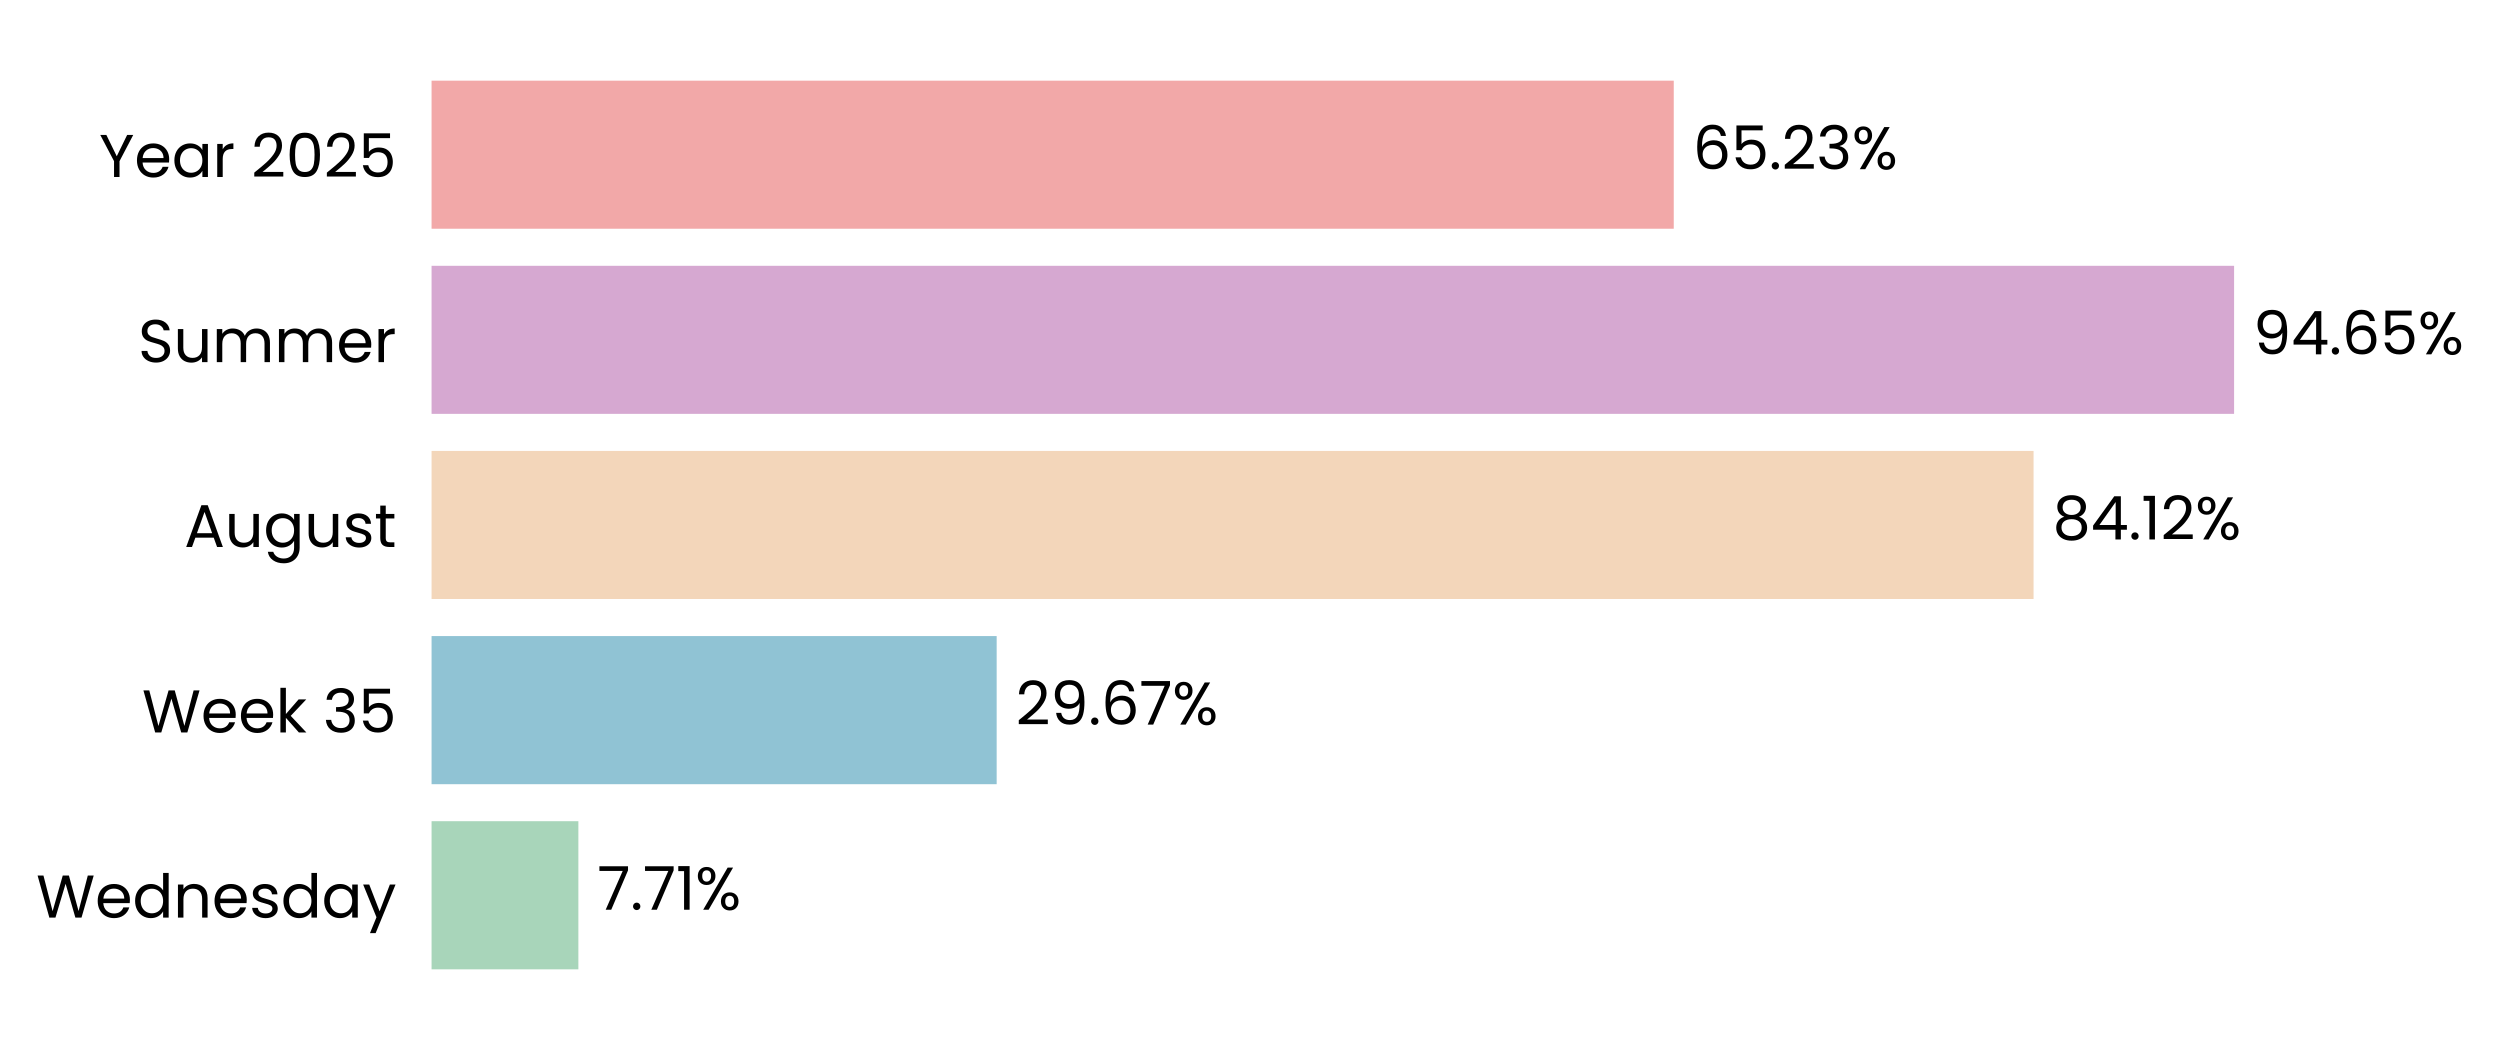
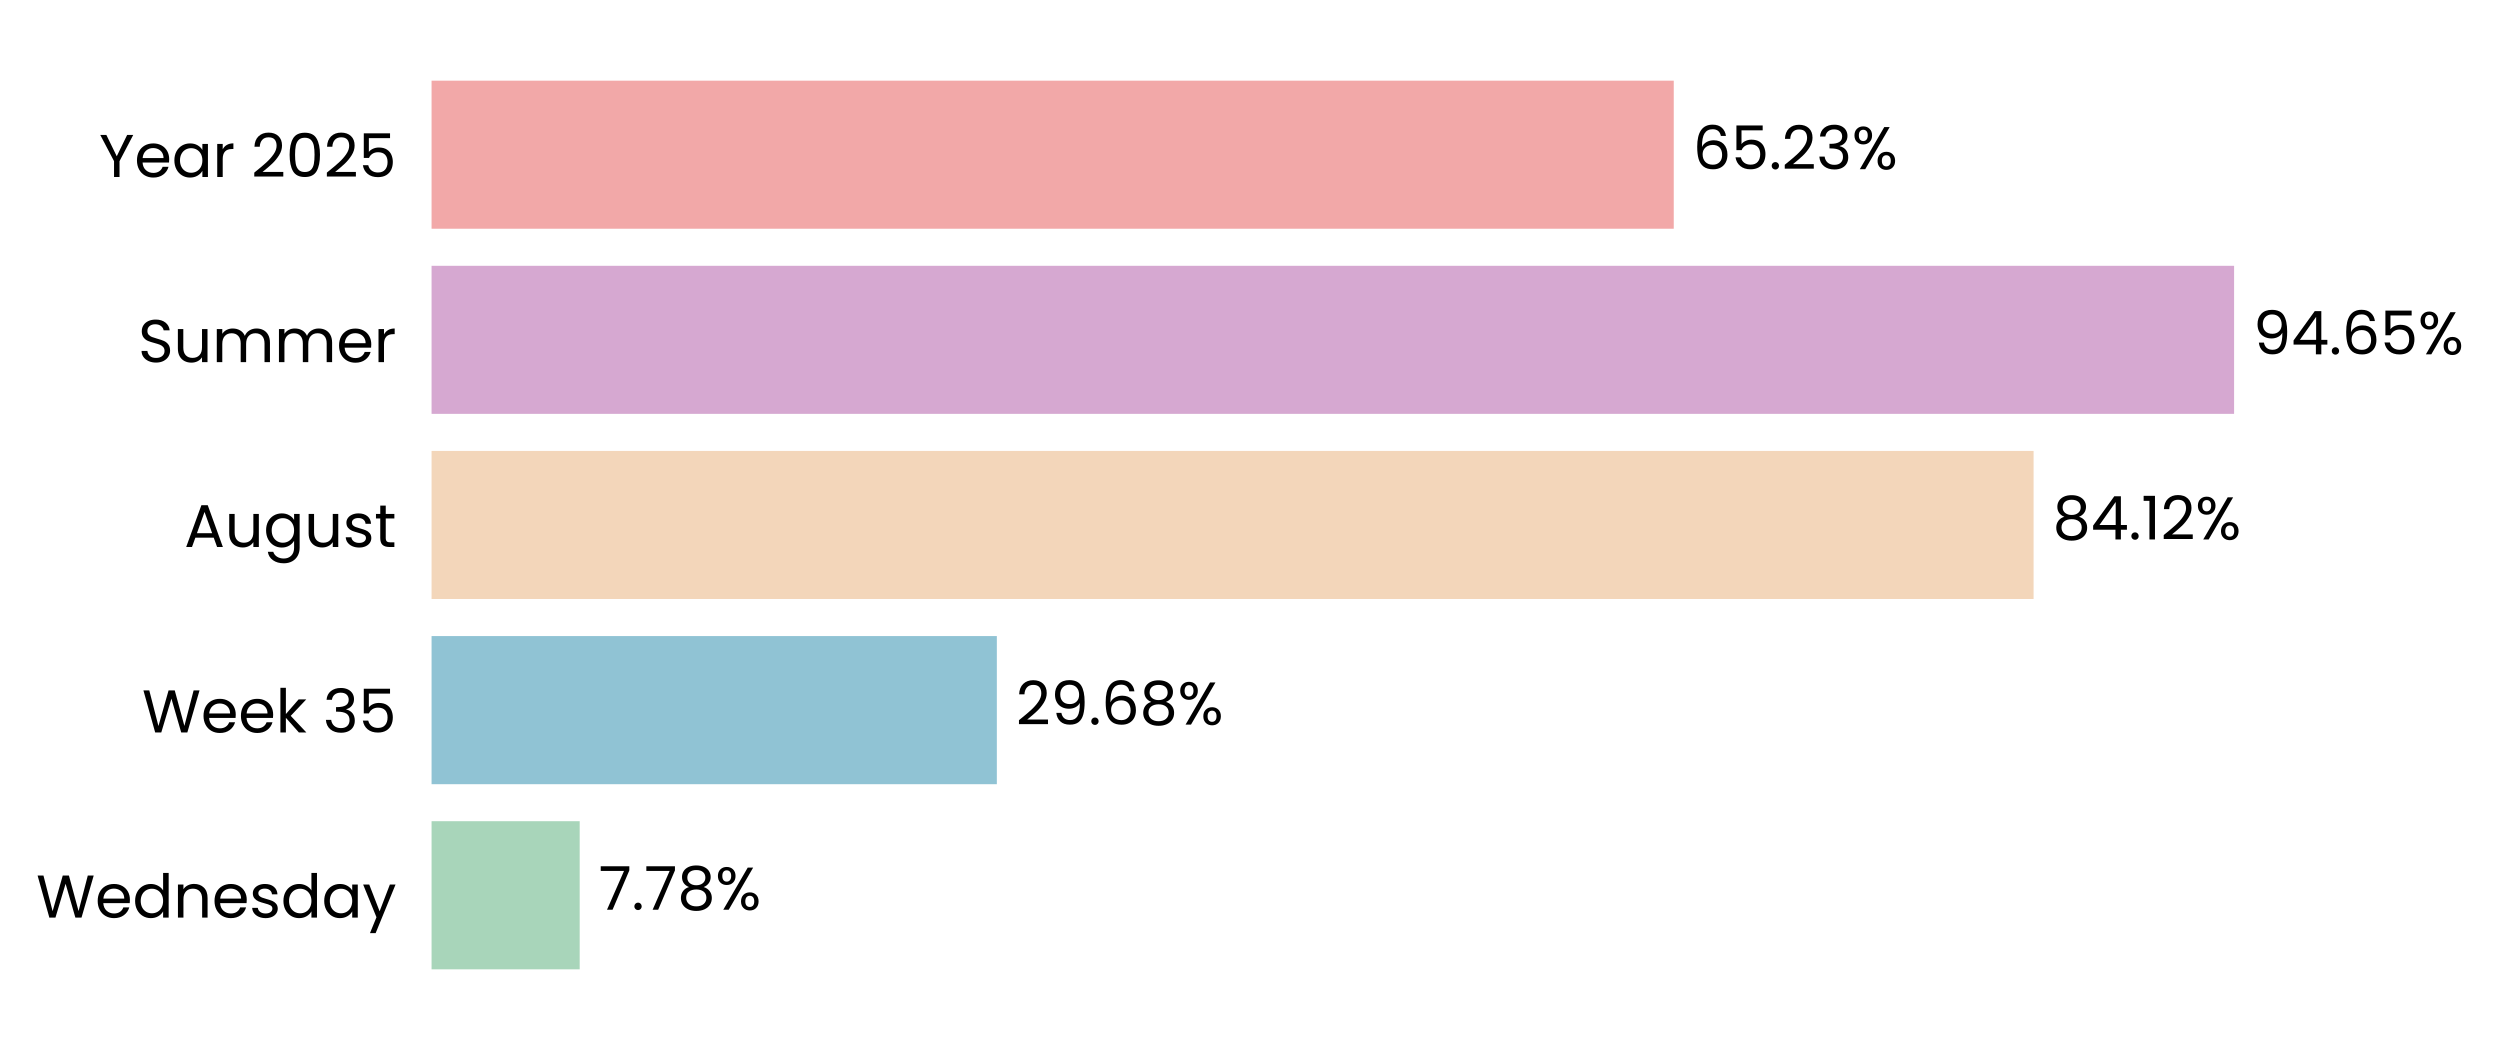
<svg xmlns="http://www.w3.org/2000/svg" xmlns:xlink="http://www.w3.org/1999/xlink" width="497.165pt" height="208.8pt" viewBox="0 0 497.165 208.8" version="1.1">
  <defs>
    <style type="text/css">*{stroke-linejoin: round; stroke-linecap: butt}</style>
  </defs>
  <g id="figure_1">
    <g id="patch_1">
      <path d="M 0 208.8  L 497.165 208.8  L 497.165 0  L 0 0  L 0 208.8  z " style="fill: none" />
    </g>
    <g id="axes_1">
      <g id="patch_2">
-         <path d="M 85.825 201.6  L 464.55 201.6  L 464.55 7.2  L 85.825 7.2  L 85.825 201.6  z " style="fill: none" />
+         <path d="M 85.825 201.6  L 464.547 201.6  L 464.547 7.2  L 85.825 7.2  L 85.825 201.6  z " style="fill: none" />
      </g>
      <g id="patch_3">
-         <path d="M 85.825 192.764  L 115.018 192.764  L 115.018 163.309  L 85.825 163.309  z " clip-path="url(#p0a819eee71)" style="fill: #a8d5ba" />
+         <path d="M 85.825 192.764  L 115.281 192.764  L 115.281 163.309  L 85.825 163.309  z " clip-path="url(#pb8200c7b98)" style="fill: #a8d5ba" />
      </g>
      <g id="patch_4">
-         <path d="M 85.825 155.945  L 198.203 155.945  L 198.203 126.491  L 85.825 126.491  z " clip-path="url(#p0a819eee71)" style="fill: #90c3d4" />
+         <path d="M 85.825 155.945  L 198.239 155.945  L 198.239 126.491  L 85.825 126.491  z " clip-path="url(#pb8200c7b98)" style="fill: #90c3d4" />
      </g>
      <g id="patch_5">
-         <path d="M 85.825 119.127  L 404.407 119.127  L 404.407 89.673  L 85.825 89.673  z " clip-path="url(#p0a819eee71)" style="fill: #f3d6ba" />
+         <path d="M 85.825 119.127  L 404.413 119.127  L 404.413 89.673  L 85.825 89.673  z " clip-path="url(#pb8200c7b98)" style="fill: #f3d6ba" />
      </g>
      <g id="patch_6">
-         <path d="M 85.825 82.309  L 444.284 82.309  L 444.284 52.855  L 85.825 52.855  z " clip-path="url(#p0a819eee71)" style="fill: #d6a8d1" />
+         <path d="M 85.825 82.309  L 444.284 82.309  L 444.284 52.855  L 85.825 52.855  z " clip-path="url(#pb8200c7b98)" style="fill: #d6a8d1" />
      </g>
      <g id="patch_7">
-         <path d="M 85.825 45.491  L 332.854 45.491  L 332.854 16.036  L 85.825 16.036  z " clip-path="url(#p0a819eee71)" style="fill: #f2a8a8" />
+         <path d="M 85.825 45.491  L 332.853 45.491  L 332.853 16.036  L 85.825 16.036  z " clip-path="url(#pb8200c7b98)" style="fill: #f2a8a8" />
      </g>
      <g id="matplotlib.axis_1">
        <g id="ytick_1">
          <g id="text_1">
            <g transform="translate(7.2 182.4764) scale(0.12 -0.12)">
              <defs>
                <path id="Poppins-Regular-57" d="M 6099 4461  L 4806 0  L 4154 0  L 3117 3590  L 2042 0  L 1395 -6  L 147 4461  L 768 4461  L 1741 678  L 2816 4461  L 3469 4461  L 4493 691  L 5472 4461  L 6099 4461  z " transform="scale(0.015625)" />
                <path id="Poppins-Regular-65" d="M 3693 1888  Q 3693 1722 3674 1536  L 870 1536  Q 902 1018 1225 726  Q 1549 435 2010 435  Q 2387 435 2640 611  Q 2893 787 2995 1082  L 3622 1082  Q 3482 576 3059 259  Q 2637 -58 2010 -58  Q 1510 -58 1116 166  Q 723 390 499 803  Q 275 1216 275 1760  Q 275 2304 492 2713  Q 710 3123 1104 3344  Q 1498 3565 2010 3565  Q 2509 3565 2893 3347  Q 3277 3130 3485 2749  Q 3693 2368 3693 1888  z M 3091 2010  Q 3091 2342 2944 2582  Q 2797 2822 2544 2947  Q 2291 3072 1984 3072  Q 1542 3072 1232 2790  Q 922 2509 877 2010  L 3091 2010  z " transform="scale(0.015625)" />
                <path id="Poppins-Regular-64" d="M 275 1766  Q 275 2304 492 2710  Q 710 3117 1091 3341  Q 1472 3565 1946 3565  Q 2355 3565 2707 3376  Q 3059 3187 3245 2880  L 3245 4736  L 3834 4736  L 3834 0  L 3245 0  L 3245 659  Q 3072 346 2733 144  Q 2394 -58 1939 -58  Q 1472 -58 1091 172  Q 710 403 492 819  Q 275 1235 275 1766  z M 3245 1760  Q 3245 2157 3085 2451  Q 2925 2746 2653 2902  Q 2381 3059 2054 3059  Q 1728 3059 1459 2905  Q 1190 2752 1030 2457  Q 870 2163 870 1766  Q 870 1363 1030 1065  Q 1190 768 1459 611  Q 1728 454 2054 454  Q 2381 454 2653 611  Q 2925 768 3085 1065  Q 3245 1363 3245 1760  z " transform="scale(0.015625)" />
                <path id="Poppins-Regular-6e" d="M 2202 3571  Q 2842 3571 3238 3184  Q 3635 2797 3635 2067  L 3635 0  L 3059 0  L 3059 1984  Q 3059 2509 2796 2787  Q 2534 3066 2080 3066  Q 1619 3066 1347 2778  Q 1075 2490 1075 1939  L 1075 0  L 493 0  L 493 3507  L 1075 3507  L 1075 3008  Q 1248 3277 1545 3424  Q 1843 3571 2202 3571  z " transform="scale(0.015625)" />
                <path id="Poppins-Regular-73" d="M 1734 -58  Q 1331 -58 1011 80  Q 691 218 505 464  Q 320 710 301 1030  L 902 1030  Q 928 768 1149 601  Q 1370 435 1728 435  Q 2061 435 2253 582  Q 2445 730 2445 954  Q 2445 1184 2240 1296  Q 2035 1408 1606 1517  Q 1216 1619 969 1724  Q 723 1830 547 2038  Q 371 2246 371 2586  Q 371 2854 531 3078  Q 691 3302 985 3433  Q 1280 3565 1658 3565  Q 2240 3565 2598 3270  Q 2957 2976 2982 2464  L 2400 2464  Q 2381 2739 2179 2905  Q 1978 3072 1638 3072  Q 1325 3072 1139 2937  Q 954 2803 954 2586  Q 954 2413 1066 2301  Q 1178 2189 1347 2121  Q 1517 2054 1818 1971  Q 2195 1869 2432 1769  Q 2669 1670 2838 1472  Q 3008 1274 3014 954  Q 3014 666 2854 435  Q 2694 205 2403 73  Q 2112 -58 1734 -58  z " transform="scale(0.015625)" />
                <path id="Poppins-Regular-61" d="M 275 1766  Q 275 2304 492 2710  Q 710 3117 1091 3341  Q 1472 3565 1939 3565  Q 2400 3565 2739 3366  Q 3078 3168 3245 2867  L 3245 3507  L 3834 3507  L 3834 0  L 3245 0  L 3245 653  Q 3072 346 2729 144  Q 2387 -58 1933 -58  Q 1466 -58 1088 172  Q 710 403 492 819  Q 275 1235 275 1766  z M 3245 1760  Q 3245 2157 3085 2451  Q 2925 2746 2653 2902  Q 2381 3059 2054 3059  Q 1728 3059 1459 2905  Q 1190 2752 1030 2457  Q 870 2163 870 1766  Q 870 1363 1030 1065  Q 1190 768 1459 611  Q 1728 454 2054 454  Q 2381 454 2653 611  Q 2925 768 3085 1065  Q 3245 1363 3245 1760  z " transform="scale(0.015625)" />
                <path id="Poppins-Regular-79" d="M 3514 3507  L 1402 -1651  L 800 -1651  L 1491 38  L 77 3507  L 723 3507  L 1824 666  L 2912 3507  L 3514 3507  z " transform="scale(0.015625)" />
              </defs>
              <use xlink:href="#Poppins-Regular-57" />
              <use xlink:href="#Poppins-Regular-65" transform="translate(97.59999 0)" />
              <use xlink:href="#Poppins-Regular-64" transform="translate(159.6 0)" />
              <use xlink:href="#Poppins-Regular-6e" transform="translate(227.2 0)" />
              <use xlink:href="#Poppins-Regular-65" transform="translate(291.2 0)" />
              <use xlink:href="#Poppins-Regular-73" transform="translate(353.1999 0)" />
              <use xlink:href="#Poppins-Regular-64" transform="translate(405.3999 0)" />
              <use xlink:href="#Poppins-Regular-61" transform="translate(472.9999 0)" />
              <use xlink:href="#Poppins-Regular-79" transform="translate(540.5999 0)" />
            </g>
          </g>
        </g>
        <g id="ytick_2">
          <g id="text_2">
            <g transform="translate(28.245 145.6582) scale(0.12 -0.12)">
              <defs>
                <path id="Poppins-Regular-6b" d="M 2451 0  L 1075 1549  L 1075 0  L 493 0  L 493 4736  L 1075 4736  L 1075 1952  L 2426 3507  L 3238 3507  L 1587 1760  L 3245 0  L 2451 0  z " transform="scale(0.015625)" />
                <path id="Poppins-Regular-20" transform="scale(0.015625)" />
                <path id="Poppins-Regular-33" d="M 384 3462  Q 429 4051 838 4384  Q 1248 4717 1901 4717  Q 2336 4717 2653 4560  Q 2970 4403 3133 4134  Q 3296 3866 3296 3526  Q 3296 3130 3069 2842  Q 2842 2554 2477 2470  L 2477 2438  Q 2893 2336 3136 2035  Q 3379 1734 3379 1248  Q 3379 883 3212 592  Q 3046 301 2713 134  Q 2381 -32 1914 -32  Q 1235 -32 800 323  Q 365 678 314 1331  L 877 1331  Q 922 947 1190 704  Q 1459 461 1907 461  Q 2355 461 2588 694  Q 2822 928 2822 1299  Q 2822 1779 2502 1990  Q 2182 2202 1536 2202  L 1389 2202  L 1389 2688  L 1542 2688  Q 2131 2694 2432 2883  Q 2733 3072 2733 3469  Q 2733 3808 2512 4013  Q 2291 4218 1882 4218  Q 1485 4218 1241 4013  Q 998 3808 954 3462  L 384 3462  z " transform="scale(0.015625)" />
                <path id="Poppins-Regular-35" d="M 3347 4122  L 1101 4122  L 1101 2662  Q 1248 2867 1536 2998  Q 1824 3130 2157 3130  Q 2688 3130 3021 2909  Q 3354 2688 3498 2339  Q 3642 1990 3642 1600  Q 3642 1139 3469 774  Q 3296 410 2941 198  Q 2586 -13 2061 -13  Q 1389 -13 973 332  Q 557 678 467 1254  L 1037 1254  Q 1120 890 1389 685  Q 1658 480 2067 480  Q 2573 480 2829 784  Q 3085 1088 3085 1587  Q 3085 2086 2829 2358  Q 2573 2630 2074 2630  Q 1734 2630 1481 2467  Q 1229 2304 1114 2022  L 563 2022  L 563 4634  L 3347 4634  L 3347 4122  z " transform="scale(0.015625)" />
              </defs>
              <use xlink:href="#Poppins-Regular-57" />
              <use xlink:href="#Poppins-Regular-65" transform="translate(97.59999 0)" />
              <use xlink:href="#Poppins-Regular-65" transform="translate(159.6 0)" />
              <use xlink:href="#Poppins-Regular-6b" transform="translate(221.6 0)" />
              <use xlink:href="#Poppins-Regular-20" transform="translate(273.0999 0)" />
              <use xlink:href="#Poppins-Regular-33" transform="translate(299.7999 0)" />
              <use xlink:href="#Poppins-Regular-35" transform="translate(358.6999 0)" />
            </g>
          </g>
        </g>
        <g id="ytick_3">
          <g id="text_3">
            <g transform="translate(36.63188 108.78) scale(0.12 -0.12)">
              <defs>
                <path id="Poppins-Regular-41" d="M 3130 992  L 1184 992  L 826 0  L 211 0  L 1824 4435  L 2496 4435  L 4102 0  L 3488 0  L 3130 992  z M 2963 1466  L 2157 3718  L 1350 1466  L 2963 1466  z " transform="scale(0.015625)" />
                <path id="Poppins-Regular-75" d="M 3603 3507  L 3603 0  L 3021 0  L 3021 518  Q 2854 250 2556 99  Q 2259 -51 1901 -51  Q 1491 -51 1164 118  Q 838 288 649 627  Q 461 966 461 1453  L 461 3507  L 1037 3507  L 1037 1530  Q 1037 1011 1299 732  Q 1562 454 2016 454  Q 2483 454 2752 742  Q 3021 1030 3021 1581  L 3021 3507  L 3603 3507  z " transform="scale(0.015625)" />
                <path id="Poppins-Regular-67" d="M 1939 3565  Q 2394 3565 2736 3366  Q 3078 3168 3245 2867  L 3245 3507  L 3834 3507  L 3834 -77  Q 3834 -557 3629 -931  Q 3424 -1306 3043 -1517  Q 2662 -1728 2157 -1728  Q 1466 -1728 1005 -1401  Q 544 -1075 461 -512  L 1037 -512  Q 1133 -832 1433 -1027  Q 1734 -1222 2157 -1222  Q 2637 -1222 2941 -921  Q 3245 -621 3245 -77  L 3245 659  Q 3072 352 2733 147  Q 2394 -58 1939 -58  Q 1472 -58 1091 172  Q 710 403 492 819  Q 275 1235 275 1766  Q 275 2304 492 2710  Q 710 3117 1091 3341  Q 1472 3565 1939 3565  z M 3245 1760  Q 3245 2157 3085 2451  Q 2925 2746 2653 2902  Q 2381 3059 2054 3059  Q 1728 3059 1459 2905  Q 1190 2752 1030 2457  Q 870 2163 870 1766  Q 870 1363 1030 1065  Q 1190 768 1459 611  Q 1728 454 2054 454  Q 2381 454 2653 611  Q 2925 768 3085 1065  Q 3245 1363 3245 1760  z " transform="scale(0.015625)" />
                <path id="Poppins-Regular-74" d="M 1203 3027  L 1203 960  Q 1203 704 1312 598  Q 1421 493 1690 493  L 2118 493  L 2118 0  L 1594 0  Q 1107 0 864 224  Q 621 448 621 960  L 621 3027  L 166 3027  L 166 3507  L 621 3507  L 621 4390  L 1203 4390  L 1203 3507  L 2118 3507  L 2118 3027  L 1203 3027  z " transform="scale(0.015625)" />
              </defs>
              <use xlink:href="#Poppins-Regular-41" />
              <use xlink:href="#Poppins-Regular-75" transform="translate(67.39999 0)" />
              <use xlink:href="#Poppins-Regular-67" transform="translate(131.4 0)" />
              <use xlink:href="#Poppins-Regular-75" transform="translate(199 0)" />
              <use xlink:href="#Poppins-Regular-73" transform="translate(263 0)" />
              <use xlink:href="#Poppins-Regular-74" transform="translate(315.2 0)" />
            </g>
          </g>
        </g>
        <g id="ytick_4">
          <g id="text_4">
            <g transform="translate(27.465 72.02182) scale(0.12 -0.12)">
              <defs>
                <path id="Poppins-Regular-53" d="M 1907 -45  Q 1466 -45 1117 112  Q 768 269 569 547  Q 371 826 365 1190  L 986 1190  Q 1018 877 1245 662  Q 1472 448 1907 448  Q 2323 448 2563 656  Q 2803 864 2803 1190  Q 2803 1446 2662 1606  Q 2522 1766 2310 1849  Q 2099 1933 1741 2029  Q 1299 2144 1033 2259  Q 768 2374 579 2620  Q 390 2867 390 3283  Q 390 3648 576 3929  Q 762 4211 1098 4364  Q 1434 4518 1869 4518  Q 2496 4518 2896 4204  Q 3296 3891 3347 3373  L 2707 3373  Q 2675 3629 2438 3824  Q 2202 4019 1811 4019  Q 1446 4019 1216 3830  Q 986 3642 986 3302  Q 986 3059 1123 2905  Q 1261 2752 1462 2672  Q 1664 2592 2029 2490  Q 2470 2368 2739 2249  Q 3008 2131 3200 1884  Q 3392 1638 3392 1216  Q 3392 890 3219 602  Q 3046 314 2707 134  Q 2368 -45 1907 -45  z " transform="scale(0.015625)" />
                <path id="Poppins-Regular-6d" d="M 4710 3571  Q 5120 3571 5440 3401  Q 5760 3232 5945 2893  Q 6131 2554 6131 2067  L 6131 0  L 5555 0  L 5555 1984  Q 5555 2509 5296 2787  Q 5037 3066 4595 3066  Q 4141 3066 3872 2774  Q 3603 2483 3603 1933  L 3603 0  L 3027 0  L 3027 1984  Q 3027 2509 2768 2787  Q 2509 3066 2067 3066  Q 1613 3066 1344 2774  Q 1075 2483 1075 1933  L 1075 0  L 493 0  L 493 3507  L 1075 3507  L 1075 3002  Q 1248 3277 1539 3424  Q 1830 3571 2182 3571  Q 2624 3571 2963 3372  Q 3302 3174 3469 2790  Q 3616 3162 3955 3366  Q 4294 3571 4710 3571  z " transform="scale(0.015625)" />
                <path id="Poppins-Regular-72" d="M 1075 2938  Q 1229 3238 1513 3404  Q 1798 3571 2208 3571  L 2208 2970  L 2054 2970  Q 1075 2970 1075 1907  L 1075 0  L 493 0  L 493 3507  L 1075 3507  L 1075 2938  z " transform="scale(0.015625)" />
              </defs>
              <use xlink:href="#Poppins-Regular-53" />
              <use xlink:href="#Poppins-Regular-75" transform="translate(58.7 0)" />
              <use xlink:href="#Poppins-Regular-6d" transform="translate(122.7 0)" />
              <use xlink:href="#Poppins-Regular-6d" transform="translate(225.7 0)" />
              <use xlink:href="#Poppins-Regular-65" transform="translate(328.7 0)" />
              <use xlink:href="#Poppins-Regular-72" transform="translate(390.6999 0)" />
            </g>
          </g>
        </g>
        <g id="ytick_5">
          <g id="text_5">
            <g transform="translate(19.71375 35.20364) scale(0.12 -0.12)">
              <defs>
                <path id="Poppins-Regular-59" d="M 3616 4461  L 2163 1683  L 2163 0  L 1581 0  L 1581 1683  L 122 4461  L 768 4461  L 1869 2202  L 2970 4461  L 3616 4461  z " transform="scale(0.015625)" />
                <path id="Poppins-Regular-32" d="M 326 467  Q 1139 1120 1600 1539  Q 2061 1958 2377 2416  Q 2694 2874 2694 3315  Q 2694 3731 2492 3971  Q 2291 4211 1843 4211  Q 1408 4211 1168 3939  Q 928 3667 909 3213  L 346 3213  Q 371 3930 780 4320  Q 1190 4710 1837 4710  Q 2496 4710 2883 4345  Q 3270 3981 3270 3341  Q 3270 2810 2953 2307  Q 2637 1805 2233 1424  Q 1830 1043 1203 538  L 3405 538  L 3405 51  L 326 51  L 326 467  z " transform="scale(0.015625)" />
                <path id="Poppins-Regular-30" d="M 397 2362  Q 397 3462 755 4080  Q 1114 4698 2010 4698  Q 2899 4698 3257 4080  Q 3616 3462 3616 2362  Q 3616 1242 3257 621  Q 2899 0 2010 0  Q 1114 0 755 621  Q 397 1242 397 2362  z M 3040 2362  Q 3040 2918 2966 3305  Q 2893 3693 2665 3929  Q 2438 4166 2010 4166  Q 1574 4166 1347 3929  Q 1120 3693 1046 3305  Q 973 2918 973 2362  Q 973 1786 1046 1395  Q 1120 1005 1347 768  Q 1574 531 2010 531  Q 2438 531 2665 768  Q 2893 1005 2966 1395  Q 3040 1786 3040 2362  z " transform="scale(0.015625)" />
              </defs>
              <use xlink:href="#Poppins-Regular-59" />
              <use xlink:href="#Poppins-Regular-65" transform="translate(58.39999 0)" />
              <use xlink:href="#Poppins-Regular-61" transform="translate(120.4 0)" />
              <use xlink:href="#Poppins-Regular-72" transform="translate(188 0)" />
              <use xlink:href="#Poppins-Regular-20" transform="translate(225.3 0)" />
              <use xlink:href="#Poppins-Regular-32" transform="translate(252 0)" />
              <use xlink:href="#Poppins-Regular-30" transform="translate(309.4999 0)" />
              <use xlink:href="#Poppins-Regular-32" transform="translate(372.2999 0)" />
              <use xlink:href="#Poppins-Regular-35" transform="translate(429.7999 0)" />
            </g>
          </g>
        </g>
      </g>
      <g id="text_6">
-         <g transform="translate(118.8056 180.9164) scale(0.12 -0.12)">
+         <g transform="translate(119.0684 180.9164) scale(0.12 -0.12)">
          <defs>
            <path id="Poppins-Regular-37" d="M 3245 4173  L 1466 0  L 877 0  L 2682 4115  L 211 4115  L 211 4614  L 3245 4614  L 3245 4173  z " transform="scale(0.015625)" />
            <path id="Poppins-Regular-2e" d="M 678 -38  Q 512 -38 397 77  Q 282 192 282 358  Q 282 525 397 640  Q 512 755 678 755  Q 838 755 950 640  Q 1062 525 1062 358  Q 1062 192 950 77  Q 838 -38 678 -38  z " transform="scale(0.015625)" />
-             <path id="Poppins-Regular-31" d="M 243 4096  L 243 4627  L 1446 4627  L 1446 0  L 858 0  L 858 4096  L 243 4096  z " transform="scale(0.015625)" />
+             <path id="Poppins-Regular-38" d="M 1242 2406  Q 883 2547 691 2816  Q 499 3085 499 3469  Q 499 3814 672 4092  Q 845 4371 1187 4534  Q 1530 4698 2016 4698  Q 2502 4698 2844 4534  Q 3187 4371 3363 4092  Q 3539 3814 3539 3469  Q 3539 3098 3340 2819  Q 3142 2541 2797 2406  Q 3194 2285 3427 1981  Q 3661 1677 3661 1248  Q 3661 832 3456 521  Q 3251 211 2876 41  Q 2502 -128 2016 -128  Q 1530 -128 1162 41  Q 794 211 589 521  Q 384 832 384 1248  Q 384 1677 614 1984  Q 845 2291 1242 2406  z M 2976 3398  Q 2976 3789 2720 4000  Q 2464 4211 2016 4211  Q 1574 4211 1318 4000  Q 1062 3789 1062 3392  Q 1062 3034 1328 2816  Q 1594 2598 2016 2598  Q 2445 2598 2710 2819  Q 2976 3040 2976 3398  z M 2016 2150  Q 1542 2150 1241 1929  Q 941 1709 941 1267  Q 941 858 1232 608  Q 1523 358 2016 358  Q 2509 358 2797 608  Q 3085 858 3085 1267  Q 3085 1696 2790 1923  Q 2496 2150 2016 2150  z " transform="scale(0.015625)" />
            <path id="Poppins-Regular-25" d="M 269 3584  Q 269 4019 531 4278  Q 794 4538 1203 4538  Q 1613 4538 1875 4278  Q 2138 4019 2138 3584  Q 2138 3142 1875 2883  Q 1613 2624 1203 2624  Q 794 2624 531 2883  Q 269 3142 269 3584  z M 4006 4467  L 1414 0  L 838 0  L 3430 4467  L 4006 4467  z M 1203 4179  Q 986 4179 861 4028  Q 736 3878 736 3584  Q 736 3290 861 3136  Q 986 2982 1203 2982  Q 1421 2982 1549 3139  Q 1677 3296 1677 3584  Q 1677 3878 1549 4028  Q 1421 4179 1203 4179  z M 2720 883  Q 2720 1325 2982 1584  Q 3245 1843 3654 1843  Q 4064 1843 4323 1584  Q 4582 1325 4582 883  Q 4582 448 4323 185  Q 4064 -77 3654 -77  Q 3245 -77 2982 182  Q 2720 442 2720 883  z M 3648 1478  Q 3430 1478 3302 1328  Q 3174 1178 3174 883  Q 3174 595 3302 444  Q 3430 294 3648 294  Q 3866 294 3994 444  Q 4122 595 4122 883  Q 4122 1178 3994 1328  Q 3866 1478 3648 1478  z " transform="scale(0.015625)" />
          </defs>
          <use xlink:href="#Poppins-Regular-37" />
          <use xlink:href="#Poppins-Regular-2e" transform="translate(54.59999 0)" />
          <use xlink:href="#Poppins-Regular-37" transform="translate(75.59998 0)" />
-           <use xlink:href="#Poppins-Regular-31" transform="translate(130.2 0)" />
-           <use xlink:href="#Poppins-Regular-25" transform="translate(162.2 0)" />
+           <use xlink:href="#Poppins-Regular-38" transform="translate(130.2 0)" />
+           <use xlink:href="#Poppins-Regular-25" transform="translate(193.3 0)" />
        </g>
      </g>
      <g id="text_7">
-         <g transform="translate(201.9899 144.0982) scale(0.12 -0.12)">
+         <g transform="translate(202.0265 144.0982) scale(0.12 -0.12)">
          <defs>
            <path id="Poppins-Regular-39" d="M 1146 1242  Q 1210 877 1443 678  Q 1677 480 2074 480  Q 2605 480 2857 896  Q 3110 1312 3098 2298  Q 2963 2010 2649 1846  Q 2336 1683 1952 1683  Q 1523 1683 1187 1859  Q 851 2035 659 2374  Q 467 2714 467 3194  Q 467 3878 864 4297  Q 1261 4717 1990 4717  Q 2886 4717 3248 4134  Q 3610 3552 3610 2400  Q 3610 1594 3466 1069  Q 3322 544 2979 269  Q 2637 -6 2042 -6  Q 1389 -6 1024 346  Q 659 698 608 1242  L 1146 1242  z M 2048 2176  Q 2477 2176 2752 2441  Q 3027 2707 3027 3162  Q 3027 3642 2758 3936  Q 2490 4230 2003 4230  Q 1555 4230 1289 3948  Q 1024 3667 1024 3206  Q 1024 2739 1286 2457  Q 1549 2176 2048 2176  z " transform="scale(0.015625)" />
            <path id="Poppins-Regular-36" d="M 2976 3526  Q 2835 4237 2099 4237  Q 1530 4237 1248 3798  Q 966 3360 973 2355  Q 1120 2688 1462 2877  Q 1805 3066 2227 3066  Q 2886 3066 3280 2656  Q 3674 2246 3674 1523  Q 3674 1088 3504 742  Q 3334 397 2992 192  Q 2650 -13 2163 -13  Q 1504 -13 1133 281  Q 762 576 614 1094  Q 467 1613 467 2374  Q 467 4723 2106 4723  Q 2733 4723 3091 4384  Q 3450 4045 3514 3526  L 2976 3526  z M 2106 2573  Q 1830 2573 1587 2461  Q 1344 2349 1193 2121  Q 1043 1894 1043 1568  Q 1043 1082 1324 778  Q 1606 474 2131 474  Q 2579 474 2844 752  Q 3110 1030 3110 1504  Q 3110 2003 2854 2288  Q 2598 2573 2106 2573  z " transform="scale(0.015625)" />
          </defs>
          <use xlink:href="#Poppins-Regular-32" />
          <use xlink:href="#Poppins-Regular-39" transform="translate(57.49999 0)" />
          <use xlink:href="#Poppins-Regular-2e" transform="translate(120.5 0)" />
          <use xlink:href="#Poppins-Regular-36" transform="translate(141.5 0)" />
-           <use xlink:href="#Poppins-Regular-37" transform="translate(204.9999 0)" />
-           <use xlink:href="#Poppins-Regular-25" transform="translate(259.5999 0)" />
+           <use xlink:href="#Poppins-Regular-38" transform="translate(204.9999 0)" />
+           <use xlink:href="#Poppins-Regular-25" transform="translate(268.0999 0)" />
        </g>
      </g>
      <g id="text_8">
-         <g transform="translate(408.1943 107.28) scale(0.12 -0.12)">
+         <g transform="translate(408.2003 107.28) scale(0.12 -0.12)">
          <defs>
-             <path id="Poppins-Regular-38" d="M 1242 2406  Q 883 2547 691 2816  Q 499 3085 499 3469  Q 499 3814 672 4092  Q 845 4371 1187 4534  Q 1530 4698 2016 4698  Q 2502 4698 2844 4534  Q 3187 4371 3363 4092  Q 3539 3814 3539 3469  Q 3539 3098 3340 2819  Q 3142 2541 2797 2406  Q 3194 2285 3427 1981  Q 3661 1677 3661 1248  Q 3661 832 3456 521  Q 3251 211 2876 41  Q 2502 -128 2016 -128  Q 1530 -128 1162 41  Q 794 211 589 521  Q 384 832 384 1248  Q 384 1677 614 1984  Q 845 2291 1242 2406  z M 2976 3398  Q 2976 3789 2720 4000  Q 2464 4211 2016 4211  Q 1574 4211 1318 4000  Q 1062 3789 1062 3392  Q 1062 3034 1328 2816  Q 1594 2598 2016 2598  Q 2445 2598 2710 2819  Q 2976 3040 2976 3398  z M 2016 2150  Q 1542 2150 1241 1929  Q 941 1709 941 1267  Q 941 858 1232 608  Q 1523 358 2016 358  Q 2509 358 2797 608  Q 3085 858 3085 1267  Q 3085 1696 2790 1923  Q 2496 2150 2016 2150  z " transform="scale(0.015625)" />
            <path id="Poppins-Regular-34" d="M 256 1030  L 256 1472  L 2502 4582  L 3200 4582  L 3200 1536  L 3840 1536  L 3840 1030  L 3200 1030  L 3200 0  L 2624 0  L 2624 1030  L 256 1030  z M 2650 3974  L 928 1536  L 2650 1536  L 2650 3974  z " transform="scale(0.015625)" />
+             <path id="Poppins-Regular-31" d="M 243 4096  L 243 4627  L 1446 4627  L 1446 0  L 858 0  L 858 4096  L 243 4096  z " transform="scale(0.015625)" />
          </defs>
          <use xlink:href="#Poppins-Regular-38" />
          <use xlink:href="#Poppins-Regular-34" transform="translate(63.09999 0)" />
          <use xlink:href="#Poppins-Regular-2e" transform="translate(126 0)" />
          <use xlink:href="#Poppins-Regular-31" transform="translate(147 0)" />
          <use xlink:href="#Poppins-Regular-32" transform="translate(179 0)" />
          <use xlink:href="#Poppins-Regular-25" transform="translate(236.4999 0)" />
        </g>
      </g>
      <g id="text_9">
        <g transform="translate(448.0717 70.46182) scale(0.12 -0.12)">
          <use xlink:href="#Poppins-Regular-39" />
          <use xlink:href="#Poppins-Regular-34" transform="translate(62.99999 0)" />
          <use xlink:href="#Poppins-Regular-2e" transform="translate(125.9 0)" />
          <use xlink:href="#Poppins-Regular-36" transform="translate(146.9 0)" />
          <use xlink:href="#Poppins-Regular-35" transform="translate(210.3999 0)" />
          <use xlink:href="#Poppins-Regular-25" transform="translate(273.1999 0)" />
        </g>
      </g>
      <g id="text_10">
-         <g transform="translate(336.6417 33.64364) scale(0.12 -0.12)">
+         <g transform="translate(336.6404 33.64364) scale(0.12 -0.12)">
          <use xlink:href="#Poppins-Regular-36" />
          <use xlink:href="#Poppins-Regular-35" transform="translate(63.49999 0)" />
          <use xlink:href="#Poppins-Regular-2e" transform="translate(126.3 0)" />
          <use xlink:href="#Poppins-Regular-32" transform="translate(147.3 0)" />
          <use xlink:href="#Poppins-Regular-33" transform="translate(204.7999 0)" />
          <use xlink:href="#Poppins-Regular-25" transform="translate(263.6999 0)" />
        </g>
      </g>
    </g>
  </g>
  <defs>
-     <clipPath id="p0a819eee71">
-       <rect x="85.825" y="7.2" width="378.725" height="194.4" />
+     <clipPath id="pb8200c7b98">
+       <rect x="85.825" y="7.2" width="378.722" height="194.4" />
    </clipPath>
  </defs>
</svg>
